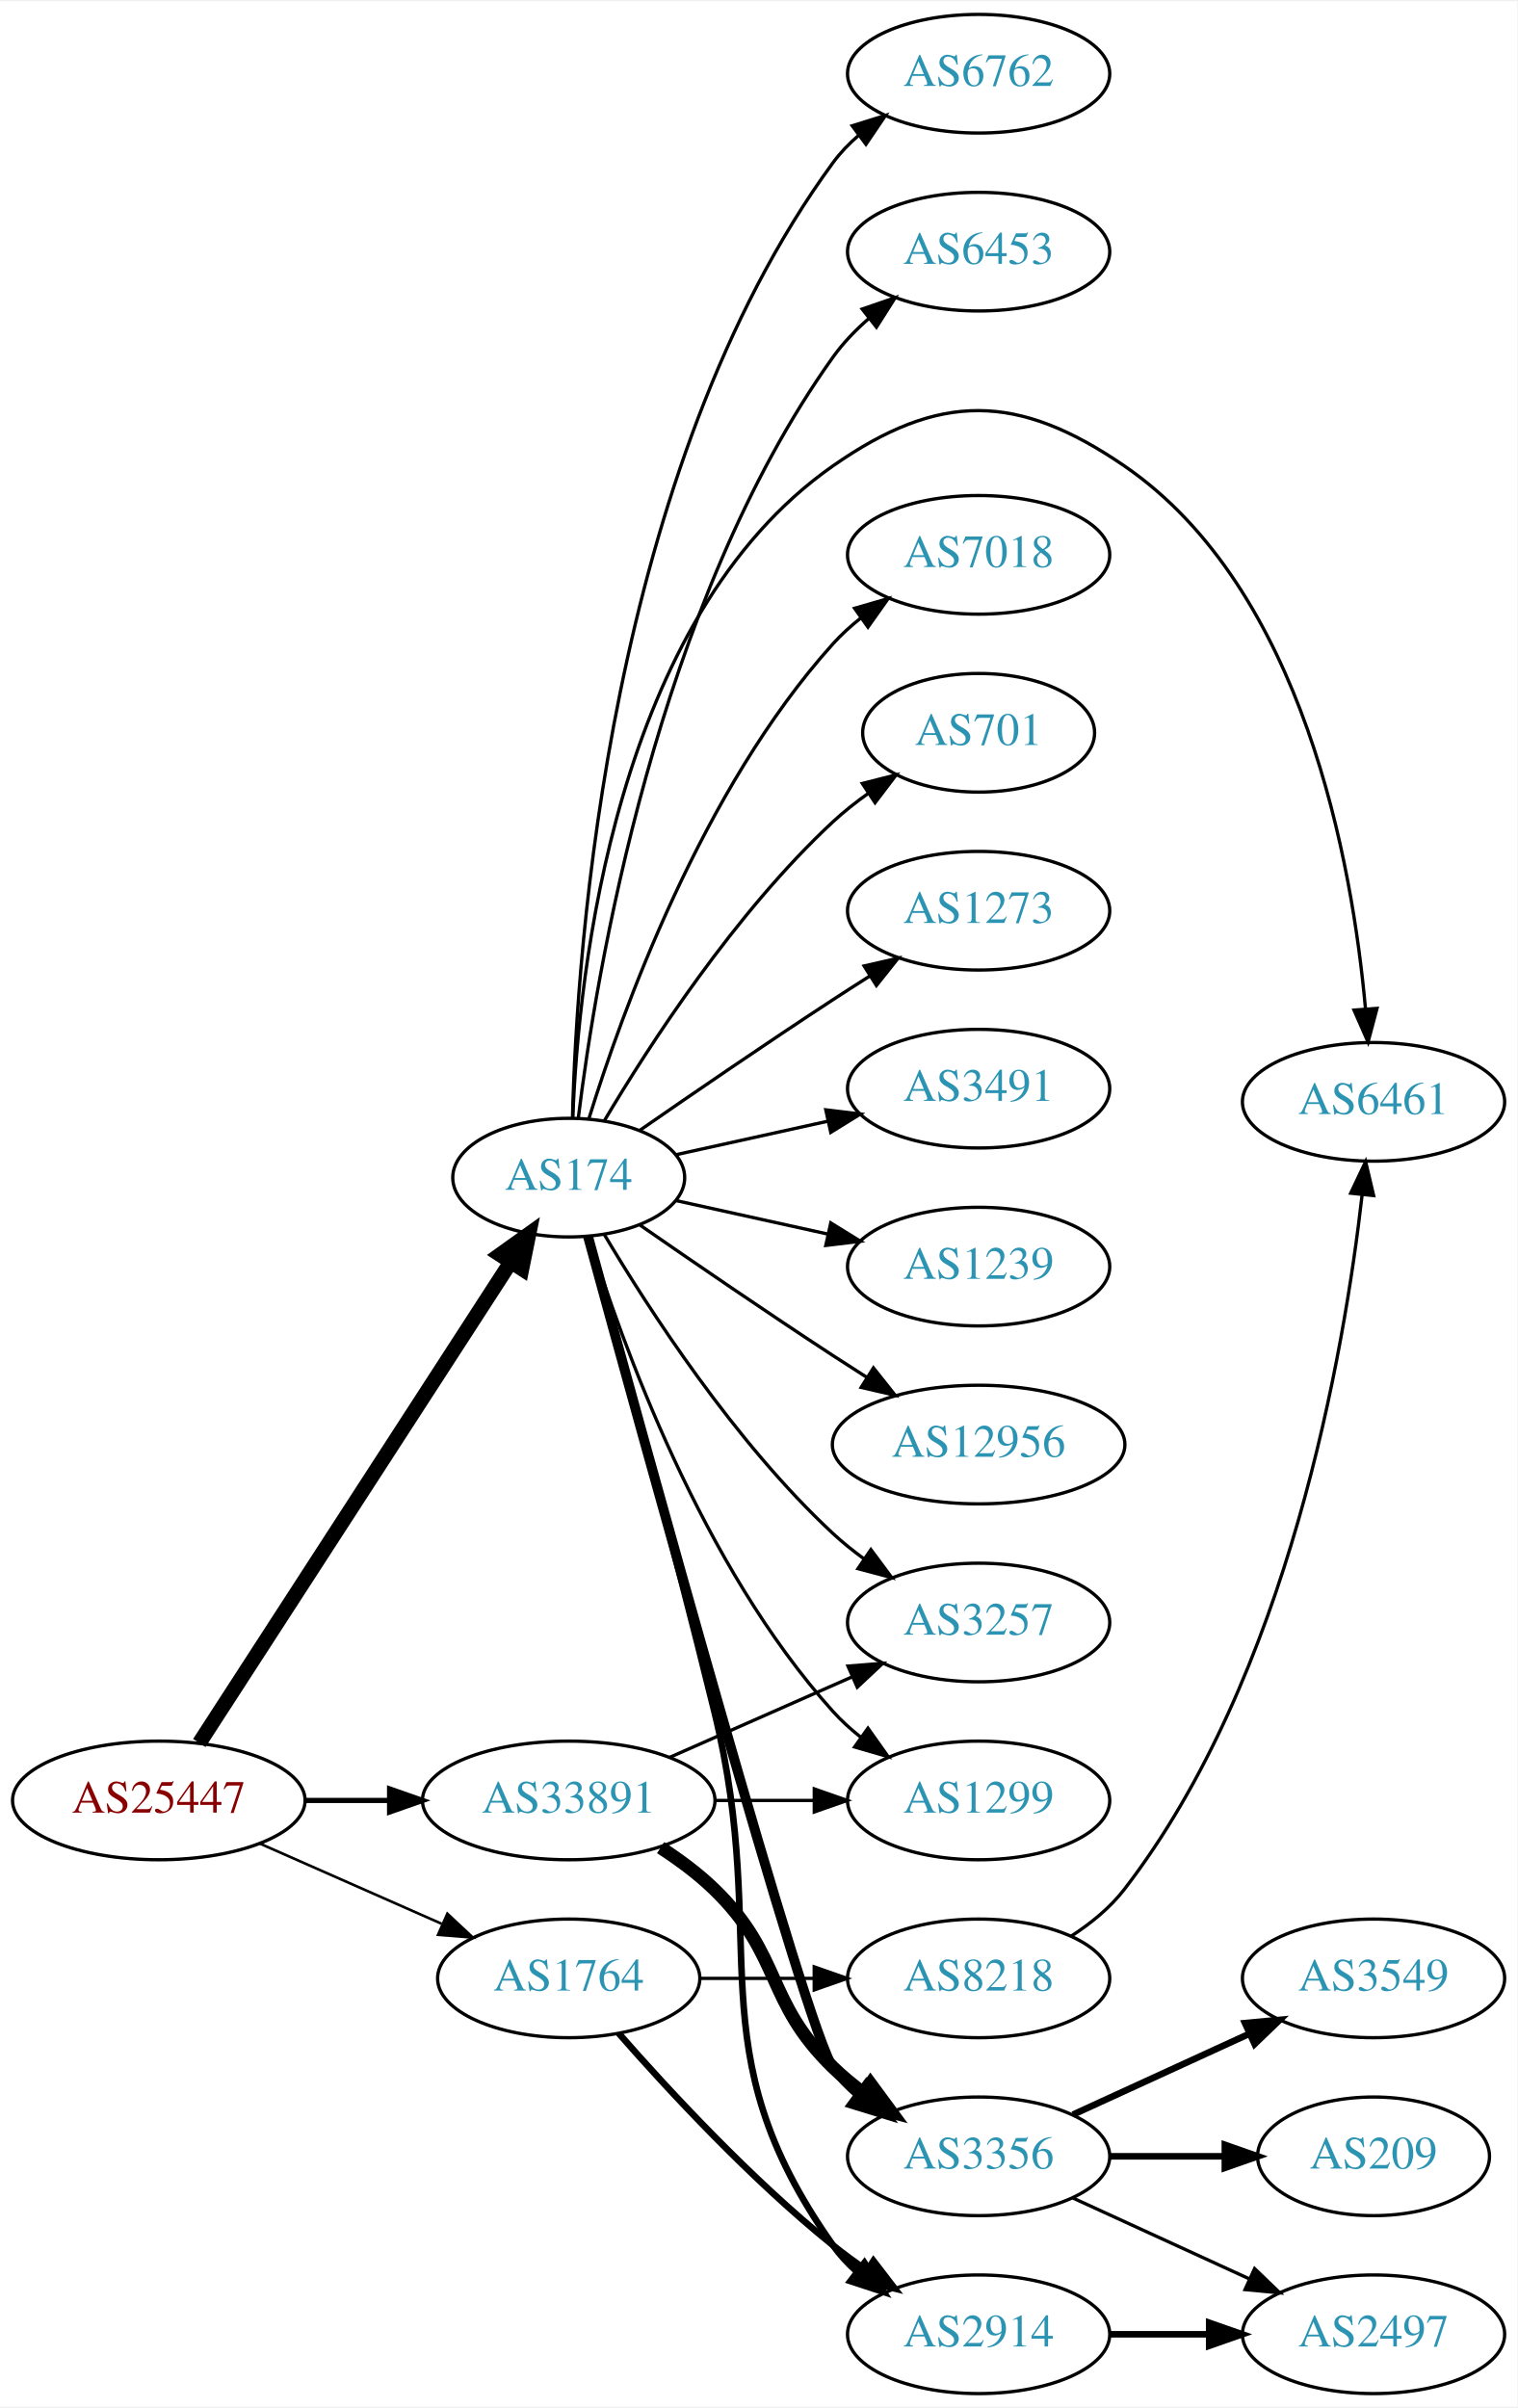
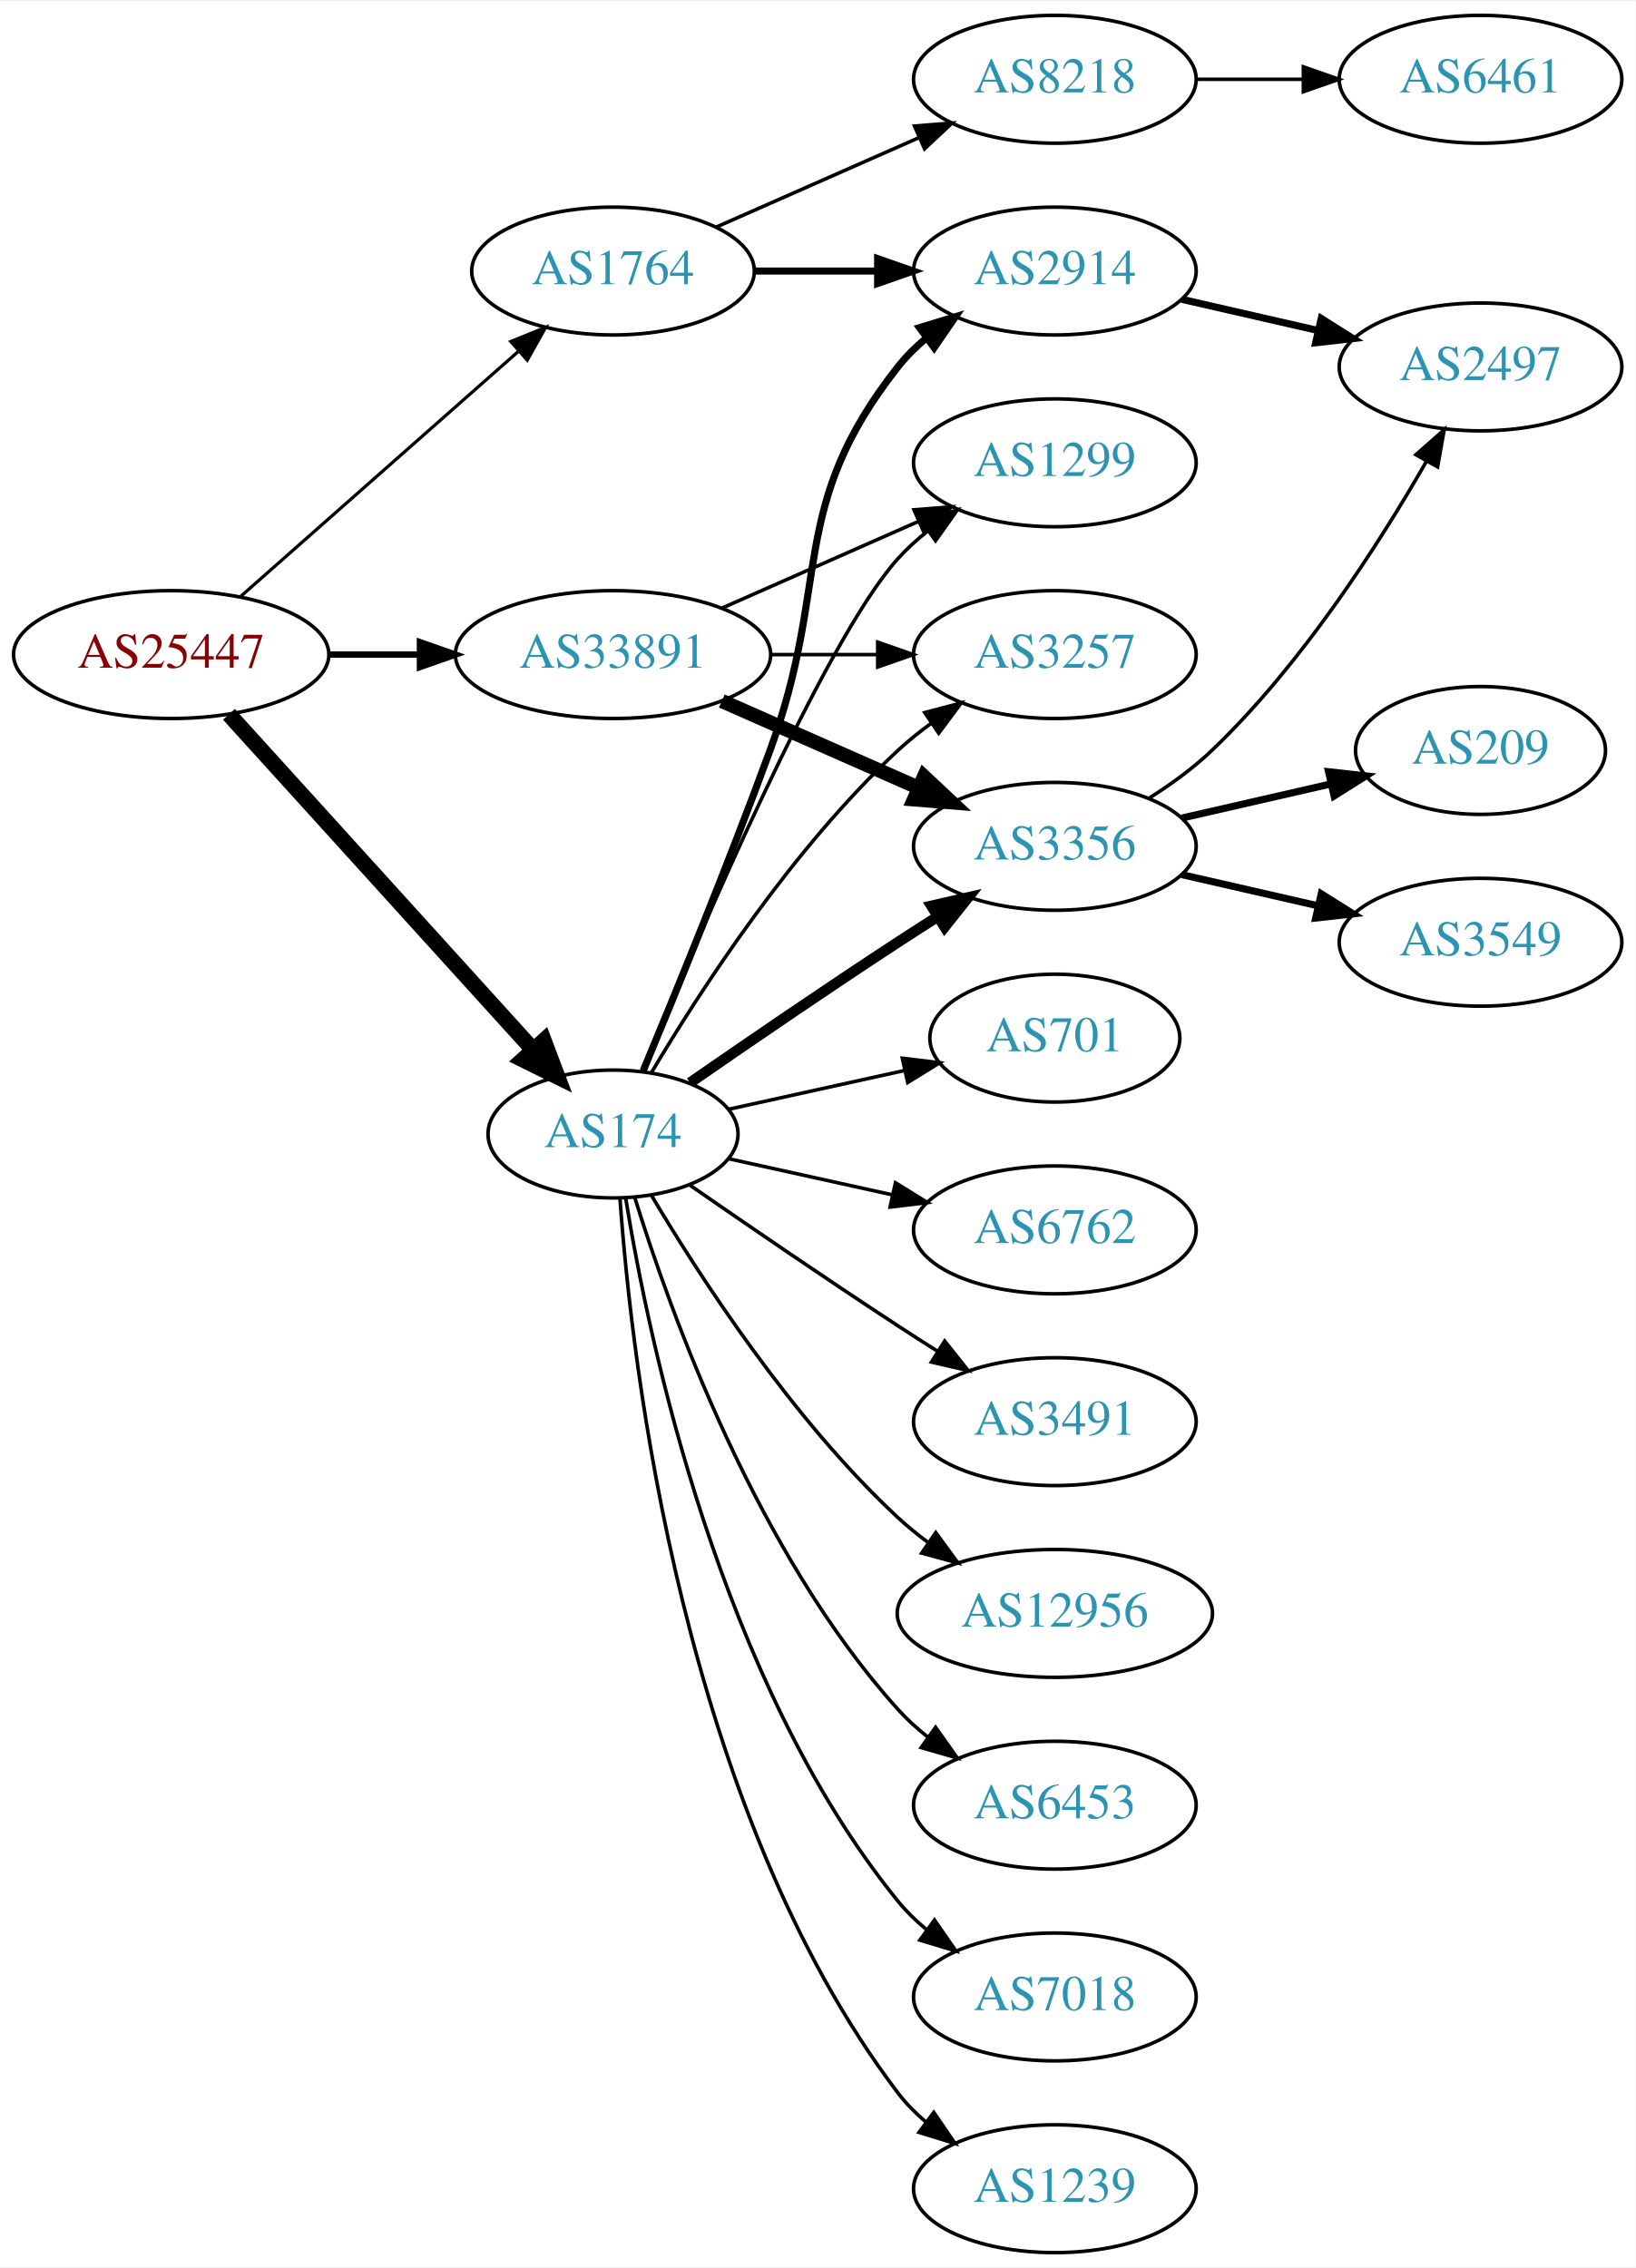
- <svg xmlns="http://www.w3.org/2000/svg" xmlns:xlink="http://www.w3.org/1999/xlink" width="460pt" height="730pt" viewBox="0.00 0.00 460.47 730.00">
-   <g id="graph0" class="graph" transform="scale(1 1) rotate(0) translate(4 726)">
-     <polygon fill="white" stroke="none" points="-4,4 -4,-726 456.469,-726 456.469,4 -4,4" />
+ <svg xmlns="http://www.w3.org/2000/svg" xmlns:xlink="http://www.w3.org/1999/xlink" width="460pt" height="638pt" viewBox="0.00 0.00 460.47 638.00">
+   <g id="graph0" class="graph" transform="scale(1 1) rotate(0) translate(4 634)">
+     <polygon fill="white" stroke="none" points="-4,4 -4,-634 456.469,-634 456.469,4 -4,4" />
    <g id="node1" class="node">
      <g id="a_node1">
        <a xlink:href="/asn/25447" xlink:title="AS25447 ~ Hackl-Str. 1, Object 2, OG2 [AT]">
-           <ellipse fill="#ffffff" stroke="black" cx="44.196" cy="-180" rx="44.393" ry="18" />
-           <text text-anchor="middle" x="44.196" y="-176.3" font-family="Times,serif" font-size="14.00" fill="#880000">AS25447</text>
+           <ellipse fill="#ffffff" stroke="black" cx="44.196" cy="-450" rx="44.393" ry="18" />
+           <text text-anchor="middle" x="44.196" y="-446.3" font-family="Times,serif" font-size="14.00" fill="#880000">AS25447</text>
        </a>
      </g>
    </g>
    <g id="node2" class="node">
      <g id="a_node2">
        <a xlink:href="/asn/174" xlink:title="AS174 ~ Cogent Communications [US]">
-           <ellipse fill="#ffffff" stroke="black" cx="168.588" cy="-369" rx="35.194" ry="18" />
-           <text text-anchor="middle" x="168.588" y="-365.3" font-family="Times,serif" font-size="14.00" fill="#2c94b3">AS174</text>
+           <ellipse fill="#ffffff" stroke="black" cx="168.588" cy="-315" rx="35.194" ry="18" />
+           <text text-anchor="middle" x="168.588" y="-311.3" font-family="Times,serif" font-size="14.00" fill="#2c94b3">AS174</text>
        </a>
      </g>
    </g>
    <g id="edge1" class="edge">
-       <path fill="none" stroke="black" stroke-width="4.5" d="M56.491,-197.442C78.132,-230.859 125.532,-304.057 150.857,-343.163" />
-       <polygon fill="black" stroke="black" stroke-width="4.5" points="147.757,-345.62 156.497,-351.873 154.367,-341.339 147.757,-345.62" />
+       <path fill="none" stroke="black" stroke-width="4.5" d="M60.45,-433.175C82.029,-409.372 121.571,-365.758 146.111,-338.69" />
+       <polygon fill="black" stroke="black" stroke-width="4.5" points="149.108,-341.246 152.908,-331.193 143.274,-335.957 149.108,-341.246" />
    </g>
    <g id="node3" class="node">
      <g id="a_node3">
        <a xlink:href="/asn/1764" xlink:title="AS1764 ~ NEXTLAYER-AS [AT]">
-           <ellipse fill="#ffffff" stroke="black" cx="168.588" cy="-126" rx="39.794" ry="18" />
-           <text text-anchor="middle" x="168.588" y="-122.3" font-family="Times,serif" font-size="14.00" fill="#2c94b3">AS1764</text>
+           <ellipse fill="#ffffff" stroke="black" cx="168.588" cy="-558" rx="39.794" ry="18" />
+           <text text-anchor="middle" x="168.588" y="-554.3" font-family="Times,serif" font-size="14.00" fill="#2c94b3">AS1764</text>
        </a>
      </g>
    </g>
    <g id="edge2" class="edge">
-       <path fill="none" stroke="black" stroke-width="0.794" d="M74.824,-166.928C91.418,-159.607 112.278,-150.403 130.011,-142.579" />
-       <polygon fill="black" stroke="black" stroke-width="0.794" points="131.758,-145.634 139.495,-138.395 128.933,-139.23 131.758,-145.634" />
+       <path fill="none" stroke="black" stroke-width="0.9" d="M63.785,-466.403C84.602,-484.772 118.478,-514.665 141.838,-535.278" />
+       <polygon fill="black" stroke="black" stroke-width="0.9" points="139.809,-538.156 149.623,-542.148 144.441,-532.907 139.809,-538.156" />
    </g>
    <g id="node4" class="node">
      <g id="a_node4">
        <a xlink:href="/asn/33891" xlink:title="AS33891 ~ CORE-BACKBONE GMBH GLOBAL NETWORK [DE]">
-           <ellipse fill="#ffffff" stroke="black" cx="168.588" cy="-180" rx="44.393" ry="18" />
-           <text text-anchor="middle" x="168.588" y="-176.3" font-family="Times,serif" font-size="14.00" fill="#2c94b3">AS33891</text>
+           <ellipse fill="#ffffff" stroke="black" cx="168.588" cy="-450" rx="44.393" ry="18" />
+           <text text-anchor="middle" x="168.588" y="-446.3" font-family="Times,serif" font-size="14.00" fill="#2c94b3">AS33891</text>
        </a>
      </g>
    </g>
    <g id="edge3" class="edge">
-       <path fill="none" stroke="black" stroke-width="1.588" d="M88.692,-180C96.898,-180 105.569,-180 114.041,-180" />
-       <polygon fill="black" stroke="black" stroke-width="1.588" points="114.233,-183.5 124.233,-180 114.233,-176.5 114.233,-183.5" />
+       <path fill="none" stroke="black" stroke-width="1.8" d="M88.692,-450C96.898,-450 105.569,-450 114.041,-450" />
+       <polygon fill="black" stroke="black" stroke-width="1.8" points="114.233,-453.5 124.233,-450 114.233,-446.5 114.233,-453.5" />
    </g>
    <g id="node5" class="node">
      <g id="a_node5">
-         <a xlink:href="/asn/3491" xlink:title="AS3491 ~ PCCW Global, Inc. [US]">
-           <ellipse fill="#ffffff" stroke="black" cx="292.98" cy="-396" rx="39.794" ry="18" />
-           <text text-anchor="middle" x="292.98" y="-392.3" font-family="Times,serif" font-size="14.00" fill="#2c94b3">AS3491</text>
+         <a xlink:href="/asn/2914" xlink:title="AS2914 ~ NTT America, Inc. [US]">
+           <ellipse fill="#ffffff" stroke="black" cx="292.98" cy="-558" rx="39.794" ry="18" />
+           <text text-anchor="middle" x="292.98" y="-554.3" font-family="Times,serif" font-size="14.00" fill="#2c94b3">AS2914</text>
        </a>
      </g>
    </g>
    <g id="edge4" class="edge">
-       <path fill="none" stroke="black" d="M201.107,-375.953C215.168,-379.055 231.986,-382.765 247.31,-386.146" />
-       <polygon fill="black" stroke="black" points="246.601,-389.573 257.12,-388.31 248.109,-382.738 246.601,-389.573" />
+       <path fill="none" stroke="black" stroke-width="2" d="M177.097,-332.839C185.981,-354.152 201.046,-390.954 212.784,-423 230.187,-470.51 217.486,-491.246 248.784,-531 251.109,-533.953 253.853,-536.67 256.812,-539.147" />
+       <polygon fill="black" stroke="black" stroke-width="2" points="254.872,-542.064 265.009,-545.145 259.005,-536.415 254.872,-542.064" />
    </g>
    <g id="node6" class="node">
      <g id="a_node6">
-         <a xlink:href="/asn/1239" xlink:title="AS1239 ~ Sprint [US]">
-           <ellipse fill="#ffffff" stroke="black" cx="292.98" cy="-342" rx="39.794" ry="18" />
-           <text text-anchor="middle" x="292.98" y="-338.3" font-family="Times,serif" font-size="14.00" fill="#2c94b3">AS1239</text>
+         <a xlink:href="/asn/6762" xlink:title="AS6762 ~ TELECOM ITALIA SPARKLE S.p.A. [IT]">
+           <ellipse fill="#ffffff" stroke="black" cx="292.98" cy="-288" rx="39.794" ry="18" />
+           <text text-anchor="middle" x="292.98" y="-284.3" font-family="Times,serif" font-size="14.00" fill="#2c94b3">AS6762</text>
        </a>
      </g>
    </g>
    <g id="edge5" class="edge">
-       <path fill="none" stroke="black" d="M201.107,-362.047C215.168,-358.945 231.986,-355.235 247.31,-351.854" />
-       <polygon fill="black" stroke="black" points="248.109,-355.262 257.12,-349.69 246.601,-348.427 248.109,-355.262" />
+       <path fill="none" stroke="black" d="M201.107,-308.047C215.168,-304.945 231.986,-301.235 247.31,-297.854" />
+       <polygon fill="black" stroke="black" points="248.109,-301.262 257.12,-295.69 246.601,-294.427 248.109,-301.262" />
    </g>
    <g id="node7" class="node">
      <g id="a_node7">
-         <a xlink:href="/asn/12956" xlink:title="AS12956 ~ TELXIUS [ES]">
-           <ellipse fill="#ffffff" stroke="black" cx="292.98" cy="-288" rx="44.393" ry="18" />
-           <text text-anchor="middle" x="292.98" y="-284.3" font-family="Times,serif" font-size="14.00" fill="#2c94b3">AS12956</text>
+         <a xlink:href="/asn/3491" xlink:title="AS3491 ~ PCCW Global, Inc. [US]">
+           <ellipse fill="#ffffff" stroke="black" cx="292.98" cy="-234" rx="39.794" ry="18" />
+           <text text-anchor="middle" x="292.98" y="-230.3" font-family="Times,serif" font-size="14.00" fill="#2c94b3">AS3491</text>
        </a>
      </g>
    </g>
    <g id="edge6" class="edge">
-       <path fill="none" stroke="black" d="M190.279,-354.56C206.17,-343.551 228.721,-328.103 248.784,-315 252.105,-312.831 255.587,-310.594 259.074,-308.379" />
-       <polygon fill="black" stroke="black" points="261.063,-311.262 267.656,-302.968 257.33,-305.34 261.063,-311.262" />
+       <path fill="none" stroke="black" d="M190.279,-300.56C206.17,-289.551 228.721,-274.103 248.784,-261 252.366,-258.661 256.137,-256.241 259.897,-253.856" />
+       <polygon fill="black" stroke="black" points="261.959,-256.693 268.558,-248.404 258.23,-250.769 261.959,-256.693" />
    </g>
    <g id="node8" class="node">
      <g id="a_node8">
-         <a xlink:href="/asn/6762" xlink:title="AS6762 ~ TELECOM ITALIA SPARKLE S.p.A. [IT]">
-           <ellipse fill="#ffffff" stroke="black" cx="292.98" cy="-704" rx="39.794" ry="18" />
-           <text text-anchor="middle" x="292.98" y="-700.3" font-family="Times,serif" font-size="14.00" fill="#2c94b3">AS6762</text>
+         <a xlink:href="/asn/3356" xlink:title="AS3356 ~ Level 3 Parent, LLC [US]">
+           <ellipse fill="#ffffff" stroke="black" cx="292.98" cy="-396" rx="39.794" ry="18" />
+           <text text-anchor="middle" x="292.98" y="-392.3" font-family="Times,serif" font-size="14.00" fill="#2c94b3">AS3356</text>
        </a>
      </g>
    </g>
    <g id="edge7" class="edge">
-       <path fill="none" stroke="black" d="M169.733,-387.283C171.017,-438.223 180.786,-584.113 248.784,-677 251.004,-680.033 253.678,-682.803 256.593,-685.314" />
-       <polygon fill="black" stroke="black" points="254.614,-688.204 264.729,-691.357 258.788,-682.584 254.614,-688.204" />
+       <path fill="none" stroke="black" stroke-width="3" d="M190.279,-329.44C206.17,-340.449 228.721,-355.897 248.784,-369 252.366,-371.339 256.137,-373.759 259.897,-376.144" />
+       <polygon fill="black" stroke="black" stroke-width="3" points="258.23,-379.231 268.558,-381.596 261.959,-373.307 258.23,-379.231" />
    </g>
    <g id="node9" class="node">
      <g id="a_node9">
-         <a xlink:href="/asn/6453" xlink:title="AS6453 ~ TATA COMMUNICATIONS (AMERICA) INC [US]">
-           <ellipse fill="#ffffff" stroke="black" cx="292.98" cy="-650" rx="39.794" ry="18" />
-           <text text-anchor="middle" x="292.98" y="-646.3" font-family="Times,serif" font-size="14.00" fill="#2c94b3">AS6453</text>
+         <a xlink:href="/asn/12956" xlink:title="AS12956 ~ TELXIUS [ES]">
+           <ellipse fill="#ffffff" stroke="black" cx="292.98" cy="-180" rx="44.393" ry="18" />
+           <text text-anchor="middle" x="292.98" y="-176.3" font-family="Times,serif" font-size="14.00" fill="#2c94b3">AS12956</text>
        </a>
      </g>
    </g>
    <g id="edge8" class="edge">
-       <path fill="none" stroke="black" d="M171.481,-386.965C176.813,-430.409 195.236,-543.083 248.784,-618 251.827,-622.257 255.608,-626.184 259.659,-629.721" />
-       <polygon fill="black" stroke="black" points="257.639,-632.585 267.658,-636.028 261.973,-627.088 257.639,-632.585" />
+       <path fill="none" stroke="black" d="M179.401,-297.721C192.907,-274.989 218.967,-234.686 248.784,-207 251.391,-204.58 254.244,-202.254 257.203,-200.052" />
+       <polygon fill="black" stroke="black" points="259.451,-202.754 265.703,-194.2 255.481,-196.988 259.451,-202.754" />
    </g>
    <g id="node10" class="node">
      <g id="a_node10">
-         <a xlink:href="/asn/3257" xlink:title="AS3257 ~ GTT [DE]">
-           <ellipse fill="#ffffff" stroke="black" cx="292.98" cy="-234" rx="39.794" ry="18" />
-           <text text-anchor="middle" x="292.98" y="-230.3" font-family="Times,serif" font-size="14.00" fill="#2c94b3">AS3257</text>
+         <a xlink:href="/asn/6453" xlink:title="AS6453 ~ TATA COMMUNICATIONS (AMERICA) INC [US]">
+           <ellipse fill="#ffffff" stroke="black" cx="292.98" cy="-126" rx="39.794" ry="18" />
+           <text text-anchor="middle" x="292.98" y="-122.3" font-family="Times,serif" font-size="14.00" fill="#2c94b3">AS6453</text>
        </a>
      </g>
    </g>
    <g id="edge9" class="edge">
-       <path fill="none" stroke="black" d="M179.401,-351.721C192.907,-328.989 218.967,-288.686 248.784,-261 251.691,-258.301 254.904,-255.72 258.228,-253.297" />
-       <polygon fill="black" stroke="black" points="260.287,-256.13 266.606,-247.625 256.363,-250.333 260.287,-256.13" />
+       <path fill="none" stroke="black" d="M174.726,-297.06C184.629,-265.021 208.966,-197.188 248.784,-153 251.3,-150.208 254.172,-147.599 257.211,-145.188" />
+       <polygon fill="black" stroke="black" points="259.394,-147.93 265.519,-139.285 255.34,-142.224 259.394,-147.93" />
    </g>
    <g id="node11" class="node">
      <g id="a_node11">
        <a xlink:href="/asn/7018" xlink:title="AS7018 ~ AT&amp;T Services, Inc. [US]">
-           <ellipse fill="#ffffff" stroke="black" cx="292.98" cy="-558" rx="39.794" ry="18" />
-           <text text-anchor="middle" x="292.98" y="-554.3" font-family="Times,serif" font-size="14.00" fill="#2c94b3">AS7018</text>
+           <ellipse fill="#ffffff" stroke="black" cx="292.98" cy="-72" rx="39.794" ry="18" />
+           <text text-anchor="middle" x="292.98" y="-68.3" font-family="Times,serif" font-size="14.00" fill="#2c94b3">AS7018</text>
        </a>
      </g>
    </g>
    <g id="edge10" class="edge">
-       <path fill="none" stroke="black" d="M174.726,-386.94C184.629,-418.979 208.966,-486.812 248.784,-531 251.3,-533.792 254.172,-536.401 257.211,-538.812" />
-       <polygon fill="black" stroke="black" points="255.34,-541.776 265.519,-544.715 259.394,-536.07 255.34,-541.776" />
+       <path fill="none" stroke="black" d="M172.169,-296.822C178.624,-257.003 198.695,-160.714 248.784,-99 251.153,-96.082 253.926,-93.388 256.903,-90.925" />
+       <polygon fill="black" stroke="black" points="259.094,-93.659 265.125,-84.948 254.978,-87.997 259.094,-93.659" />
    </g>
    <g id="node12" class="node">
      <g id="a_node12">
-         <a xlink:href="/asn/701" xlink:title="AS701 ~ UUNET [US]">
-           <ellipse fill="#ffffff" stroke="black" cx="292.98" cy="-504" rx="35.194" ry="18" />
-           <text text-anchor="middle" x="292.98" y="-500.3" font-family="Times,serif" font-size="14.00" fill="#2c94b3">AS701</text>
+         <a xlink:href="/asn/1239" xlink:title="AS1239 ~ Sprint [US]">
+           <ellipse fill="#ffffff" stroke="black" cx="292.98" cy="-18" rx="39.794" ry="18" />
+           <text text-anchor="middle" x="292.98" y="-14.3" font-family="Times,serif" font-size="14.00" fill="#2c94b3">AS1239</text>
        </a>
      </g>
    </g>
    <g id="edge11" class="edge">
-       <path fill="none" stroke="black" d="M179.401,-386.279C192.907,-409.011 218.967,-449.314 248.784,-477 252.081,-480.061 255.774,-482.972 259.575,-485.672" />
-       <polygon fill="black" stroke="black" points="257.686,-488.619 267.956,-491.22 261.549,-482.781 257.686,-488.619" />
+       <path fill="none" stroke="black" d="M170.537,-296.964C173.823,-250.543 188.133,-124.993 248.784,-45 251.055,-42.005 253.763,-39.26 256.699,-36.765" />
+       <polygon fill="black" stroke="black" points="258.893,-39.496 264.864,-30.744 254.739,-33.862 258.893,-39.496" />
    </g>
    <g id="node13" class="node">
      <g id="a_node13">
-         <a xlink:href="/asn/6461" xlink:title="AS6461 ~ Zayo Bandwidth [US]">
-           <ellipse fill="#ffffff" stroke="black" cx="412.823" cy="-392" rx="39.794" ry="18" />
-           <text text-anchor="middle" x="412.823" y="-388.3" font-family="Times,serif" font-size="14.00" fill="#2c94b3">AS6461</text>
+         <a xlink:href="/asn/701" xlink:title="AS701 ~ UUNET [US]">
+           <ellipse fill="#ffffff" stroke="black" cx="292.98" cy="-342" rx="35.194" ry="18" />
+           <text text-anchor="middle" x="292.98" y="-338.3" font-family="Times,serif" font-size="14.00" fill="#2c94b3">AS701</text>
        </a>
      </g>
    </g>
    <g id="edge12" class="edge">
-       <path fill="none" stroke="black" d="M169.831,-387.29C171.516,-430.49 182.476,-538.687 248.784,-585 280.992,-607.495 304.772,-607.211 337.176,-585 391.791,-547.566 406.458,-463.999 410.389,-420.126" />
-       <polygon fill="black" stroke="black" points="413.88,-420.371 411.159,-410.132 406.901,-419.834 413.88,-420.371" />
+       <path fill="none" stroke="black" d="M201.107,-321.953C216.24,-325.292 234.568,-329.335 250.788,-332.913" />
+       <polygon fill="black" stroke="black" points="250.049,-336.334 260.568,-335.07 251.557,-329.498 250.049,-336.334" />
    </g>
    <g id="node14" class="node">
      <g id="a_node14">
-         <a xlink:href="/asn/1273" xlink:title="AS1273 ~ Vodafone Group PLC [EU]">
+         <a xlink:href="/asn/3257" xlink:title="AS3257 ~ GTT [DE]">
          <ellipse fill="#ffffff" stroke="black" cx="292.98" cy="-450" rx="39.794" ry="18" />
-           <text text-anchor="middle" x="292.98" y="-446.3" font-family="Times,serif" font-size="14.00" fill="#2c94b3">AS1273</text>
+           <text text-anchor="middle" x="292.98" y="-446.3" font-family="Times,serif" font-size="14.00" fill="#2c94b3">AS3257</text>
        </a>
      </g>
    </g>
    <g id="edge13" class="edge">
-       <path fill="none" stroke="black" d="M190.279,-383.44C206.17,-394.449 228.721,-409.897 248.784,-423 252.366,-425.339 256.137,-427.759 259.897,-430.144" />
-       <polygon fill="black" stroke="black" points="258.23,-433.231 268.558,-435.596 261.959,-427.307 258.23,-433.231" />
+       <path fill="none" stroke="black" d="M179.401,-332.279C192.907,-355.011 218.967,-395.314 248.784,-423 251.691,-425.699 254.904,-428.28 258.228,-430.703" />
+       <polygon fill="black" stroke="black" points="256.363,-433.667 266.606,-436.375 260.287,-427.87 256.363,-433.667" />
    </g>
    <g id="node15" class="node">
      <g id="a_node15">
-         <a xlink:href="/asn/3356" xlink:title="AS3356 ~ Level 3 Parent, LLC [US]">
-           <ellipse fill="#ffffff" stroke="black" cx="292.98" cy="-72" rx="39.794" ry="18" />
-           <text text-anchor="middle" x="292.98" y="-68.3" font-family="Times,serif" font-size="14.00" fill="#2c94b3">AS3356</text>
+         <a xlink:href="/asn/1299" xlink:title="AS1299 ~ Telia Carrier [EU]">
+           <ellipse fill="#ffffff" stroke="black" cx="292.98" cy="-504" rx="39.794" ry="18" />
+           <text text-anchor="middle" x="292.98" y="-500.3" font-family="Times,serif" font-size="14.00" fill="#2c94b3">AS1299</text>
        </a>
      </g>
    </g>
    <g id="edge14" class="edge">
-       <path fill="none" stroke="black" stroke-width="3" d="M174.421,-351.247C190.384,-292.792 240.852,-109.461 248.784,-99 251.055,-96.005 253.763,-93.26 256.699,-90.765" />
-       <polygon fill="black" stroke="black" stroke-width="3" points="258.893,-93.496 264.864,-84.744 254.739,-87.862 258.893,-93.496" />
+       <path fill="none" stroke="black" d="M176.747,-332.633C192.008,-369.658 228.037,-453.976 248.784,-477 251.3,-479.792 254.172,-482.401 257.211,-484.812" />
+       <polygon fill="black" stroke="black" points="255.34,-487.776 265.519,-490.715 259.394,-482.07 255.34,-487.776" />
+     </g>
+     <g id="edge19" class="edge">
+       <path fill="none" stroke="black" stroke-width="2" d="M208.314,-558C219.252,-558 231.303,-558 242.769,-558" />
+       <polygon fill="black" stroke="black" stroke-width="2" points="243.087,-561.5 253.087,-558 243.087,-554.5 243.087,-561.5" />
+     </g>
+     <g id="node19" class="node">
+       <g id="a_node19">
+         <a xlink:href="/asn/8218" xlink:title="AS8218 ~ legacy Neotelecoms [FR]">
+           <ellipse fill="#ffffff" stroke="black" cx="292.98" cy="-612" rx="39.794" ry="18" />
+           <text text-anchor="middle" x="292.98" y="-608.3" font-family="Times,serif" font-size="14.00" fill="#2c94b3">AS8218</text>
+         </a>
+       </g>
+     </g>
+     <g id="edge20" class="edge">
+       <path fill="none" stroke="black" d="M197.667,-570.389C214.615,-577.866 236.413,-587.483 254.782,-595.588" />
+       <polygon fill="black" stroke="black" points="253.47,-598.834 264.032,-599.669 256.296,-592.43 253.47,-598.834" />
+     </g>
+     <g id="edge24" class="edge">
+       <path fill="none" stroke="black" stroke-width="4" d="M199.216,-436.928C215.81,-429.607 236.67,-420.403 254.403,-412.579" />
+       <polygon fill="black" stroke="black" stroke-width="4" points="256.151,-415.634 263.887,-408.395 253.325,-409.23 256.151,-415.634" />
+     </g>
+     <g id="edge22" class="edge">
+       <path fill="none" stroke="black" d="M213.084,-450C222.773,-450 233.11,-450 243.002,-450" />
+       <polygon fill="black" stroke="black" points="243.105,-453.5 253.105,-450 243.105,-446.5 243.105,-453.5" />
+     </g>
+     <g id="edge23" class="edge">
+       <path fill="none" stroke="black" d="M199.216,-463.072C215.81,-470.393 236.67,-479.597 254.403,-487.421" />
+       <polygon fill="black" stroke="black" points="253.325,-490.77 263.887,-491.605 256.151,-484.366 253.325,-490.77" />
+     </g>
+     <g id="node18" class="node">
+       <g id="a_node18">
+         <a xlink:href="/asn/2497" xlink:title="AS2497 ~ Internet Initiative Japan Inc. [JP]">
+           <ellipse fill="#ffffff" stroke="black" cx="412.823" cy="-531" rx="39.794" ry="18" />
+           <text text-anchor="middle" x="412.823" y="-527.3" font-family="Times,serif" font-size="14.00" fill="#2c94b3">AS2497</text>
+         </a>
+       </g>
+     </g>
+     <g id="edge18" class="edge">
+       <path fill="none" stroke="black" stroke-width="2" d="M328.7,-550.045C340.7,-547.296 354.32,-544.175 367.013,-541.267" />
+       <polygon fill="black" stroke="black" stroke-width="2" points="367.979,-544.636 376.945,-538.991 366.415,-537.813 367.979,-544.636" />
    </g>
    <g id="node16" class="node">
      <g id="a_node16">
-         <a xlink:href="/asn/1299" xlink:title="AS1299 ~ Telia Carrier [EU]">
-           <ellipse fill="#ffffff" stroke="black" cx="292.98" cy="-180" rx="39.794" ry="18" />
-           <text text-anchor="middle" x="292.98" y="-176.3" font-family="Times,serif" font-size="14.00" fill="#2c94b3">AS1299</text>
+         <a xlink:href="/asn/3549" xlink:title="AS3549 ~ Level 3 Parent, LLC [US]">
+           <ellipse fill="#ffffff" stroke="black" cx="412.823" cy="-369" rx="39.794" ry="18" />
+           <text text-anchor="middle" x="412.823" y="-365.3" font-family="Times,serif" font-size="14.00" fill="#2c94b3">AS3549</text>
        </a>
      </g>
    </g>
    <g id="edge15" class="edge">
-       <path fill="none" stroke="black" d="M174.726,-351.06C184.629,-319.021 208.966,-251.188 248.784,-207 251.3,-204.208 254.172,-201.599 257.211,-199.188" />
-       <polygon fill="black" stroke="black" points="259.394,-201.93 265.519,-193.285 255.34,-196.224 259.394,-201.93" />
+       <path fill="none" stroke="black" stroke-width="2" d="M328.7,-388.045C340.7,-385.296 354.32,-382.175 367.013,-379.267" />
+       <polygon fill="black" stroke="black" stroke-width="2" points="367.979,-382.636 376.945,-376.991 366.415,-375.813 367.979,-382.636" />
    </g>
    <g id="node17" class="node">
      <g id="a_node17">
-         <a xlink:href="/asn/2914" xlink:title="AS2914 ~ NTT America, Inc. [US]">
-           <ellipse fill="#ffffff" stroke="black" cx="292.98" cy="-18" rx="39.794" ry="18" />
-           <text text-anchor="middle" x="292.98" y="-14.3" font-family="Times,serif" font-size="14.00" fill="#2c94b3">AS2914</text>
+         <a xlink:href="/asn/209" xlink:title="AS209 ~ CenturyLink Communications, LLC [US]">
+           <ellipse fill="#ffffff" stroke="black" cx="412.823" cy="-423" rx="35.194" ry="18" />
+           <text text-anchor="middle" x="412.823" y="-419.3" font-family="Times,serif" font-size="14.00" fill="#2c94b3">AS209</text>
        </a>
      </g>
    </g>
    <g id="edge16" class="edge">
-       <path fill="none" stroke="black" stroke-width="2" d="M174.629,-351.084C182.954,-321.281 199.935,-259.593 212.784,-207 230.289,-135.351 206.205,-105.225 248.784,-45 250.775,-42.184 253.162,-39.599 255.778,-37.24" />
-       <polygon fill="black" stroke="black" stroke-width="2" points="258.331,-39.694 264.147,-30.838 254.078,-34.135 258.331,-39.694" />
-     </g>
-     <g id="edge21" class="edge">
-       <path fill="none" stroke="black" stroke-width="2" d="M183.74,-109.337C198.842,-92.106 223.963,-64.976 248.784,-45 252.04,-42.38 255.565,-39.808 259.149,-37.354" />
-       <polygon fill="black" stroke="black" stroke-width="2" points="261.068,-40.281 267.522,-31.879 257.237,-34.423 261.068,-40.281" />
-     </g>
-     <g id="node21" class="node">
-       <g id="a_node21">
-         <a xlink:href="/asn/8218" xlink:title="AS8218 ~ legacy Neotelecoms [FR]">
-           <ellipse fill="#ffffff" stroke="black" cx="292.98" cy="-126" rx="39.794" ry="18" />
-           <text text-anchor="middle" x="292.98" y="-122.3" font-family="Times,serif" font-size="14.00" fill="#2c94b3">AS8218</text>
-         </a>
-       </g>
-     </g>
-     <g id="edge22" class="edge">
-       <path fill="none" stroke="black" d="M208.314,-126C219.252,-126 231.303,-126 242.769,-126" />
-       <polygon fill="black" stroke="black" points="243.087,-129.5 253.087,-126 243.087,-122.5 243.087,-129.5" />
-     </g>
-     <g id="edge25" class="edge">
-       <path fill="none" stroke="black" d="M199.216,-193.072C215.81,-200.393 236.67,-209.597 254.403,-217.421" />
-       <polygon fill="black" stroke="black" points="253.325,-220.77 263.887,-221.605 256.151,-214.366 253.325,-220.77" />
-     </g>
-     <g id="edge26" class="edge">
-       <path fill="none" stroke="black" stroke-width="4" d="M196.472,-165.671C202.196,-161.964 207.962,-157.682 212.784,-153 233.478,-132.906 228.091,-119.094 248.784,-99 251.629,-96.237 254.803,-93.614 258.103,-91.166" />
-       <polygon fill="black" stroke="black" stroke-width="4" points="260.169,-93.993 266.451,-85.462 256.22,-88.214 260.169,-93.993" />
-     </g>
-     <g id="edge24" class="edge">
-       <path fill="none" stroke="black" d="M213.084,-180C222.773,-180 233.11,-180 243.002,-180" />
-       <polygon fill="black" stroke="black" points="243.105,-183.5 253.105,-180 243.105,-176.5 243.105,-183.5" />
-     </g>
-     <g id="node18" class="node">
-       <g id="a_node18">
-         <a xlink:href="/asn/209" xlink:title="AS209 ~ CenturyLink Communications, LLC [US]">
-           <ellipse fill="#ffffff" stroke="black" cx="412.823" cy="-72" rx="35.194" ry="18" />
-           <text text-anchor="middle" x="412.823" y="-68.3" font-family="Times,serif" font-size="14.00" fill="#2c94b3">AS209</text>
-         </a>
-       </g>
+       <path fill="none" stroke="black" stroke-width="2" d="M328.7,-403.955C341.792,-406.955 356.814,-410.396 370.455,-413.522" />
+       <polygon fill="black" stroke="black" stroke-width="2" points="370.033,-417.016 380.562,-415.838 371.597,-410.193 370.033,-417.016" />
    </g>
    <g id="edge17" class="edge">
-       <path fill="none" stroke="black" stroke-width="2" d="M332.893,-72C343.98,-72 356.139,-72 367.522,-72" />
-       <polygon fill="black" stroke="black" stroke-width="2" points="367.703,-75.5 377.703,-72 367.703,-68.5 367.703,-75.5" />
-     </g>
-     <g id="node19" class="node">
-       <g id="a_node19">
-         <a xlink:href="/asn/3549" xlink:title="AS3549 ~ Level 3 Parent, LLC [US]">
-           <ellipse fill="#ffffff" stroke="black" cx="412.823" cy="-126" rx="39.794" ry="18" />
-           <text text-anchor="middle" x="412.823" y="-122.3" font-family="Times,serif" font-size="14.00" fill="#2c94b3">AS3549</text>
-         </a>
-       </g>
-     </g>
-     <g id="edge18" class="edge">
-       <path fill="none" stroke="black" stroke-width="2" d="M321.609,-84.661C337.566,-91.973 357.837,-101.261 375.119,-109.181" />
-       <polygon fill="black" stroke="black" stroke-width="2" points="373.818,-112.435 384.367,-113.419 376.734,-106.071 373.818,-112.435" />
+       <path fill="none" stroke="black" d="M319.451,-409.523C325.615,-413.422 331.932,-417.992 337.176,-423 362.386,-447.072 384.115,-480.925 397.525,-504.283" />
+       <polygon fill="black" stroke="black" points="394.633,-506.281 402.582,-513.287 400.737,-502.854 394.633,-506.281" />
    </g>
    <g id="node20" class="node">
      <g id="a_node20">
-         <a xlink:href="/asn/2497" xlink:title="AS2497 ~ Internet Initiative Japan Inc. [JP]">
-           <ellipse fill="#ffffff" stroke="black" cx="412.823" cy="-18" rx="39.794" ry="18" />
-           <text text-anchor="middle" x="412.823" y="-14.3" font-family="Times,serif" font-size="14.00" fill="#2c94b3">AS2497</text>
-         </a>
-       </g>
-     </g>
-     <g id="edge19" class="edge">
-       <path fill="none" stroke="black" d="M321.609,-59.339C337.566,-52.027 357.837,-42.739 375.119,-34.819" />
-       <polygon fill="black" stroke="black" points="376.734,-37.929 384.367,-30.581 373.818,-31.565 376.734,-37.929" />
-     </g>
-     <g id="edge20" class="edge">
-       <path fill="none" stroke="black" stroke-width="2" d="M332.893,-18C342.446,-18 352.796,-18 362.759,-18" />
-       <polygon fill="black" stroke="black" stroke-width="2" points="362.951,-21.5 372.951,-18 362.951,-14.5 362.951,-21.5" />
-     </g>
-     <g id="edge23" class="edge">
-       <path fill="none" stroke="black" d="M321.027,-138.797C327.013,-142.663 332.853,-147.4 337.176,-153 387.063,-217.619 403.928,-316.047 409.374,-363.907" />
-       <polygon fill="black" stroke="black" points="405.894,-364.283 410.423,-373.862 412.855,-363.55 405.894,-364.283" />
+         <a xlink:href="/asn/6461" xlink:title="AS6461 ~ Zayo Bandwidth [US]">
+           <ellipse fill="#ffffff" stroke="black" cx="412.823" cy="-612" rx="39.794" ry="18" />
+           <text text-anchor="middle" x="412.823" y="-608.3" font-family="Times,serif" font-size="14.00" fill="#2c94b3">AS6461</text>
+         </a>
+       </g>
+     </g>
+     <g id="edge21" class="edge">
+       <path fill="none" stroke="black" d="M332.893,-612C342.446,-612 352.796,-612 362.759,-612" />
+       <polygon fill="black" stroke="black" points="362.951,-615.5 372.951,-612 362.951,-608.5 362.951,-615.5" />
    </g>
  </g>
</svg>
